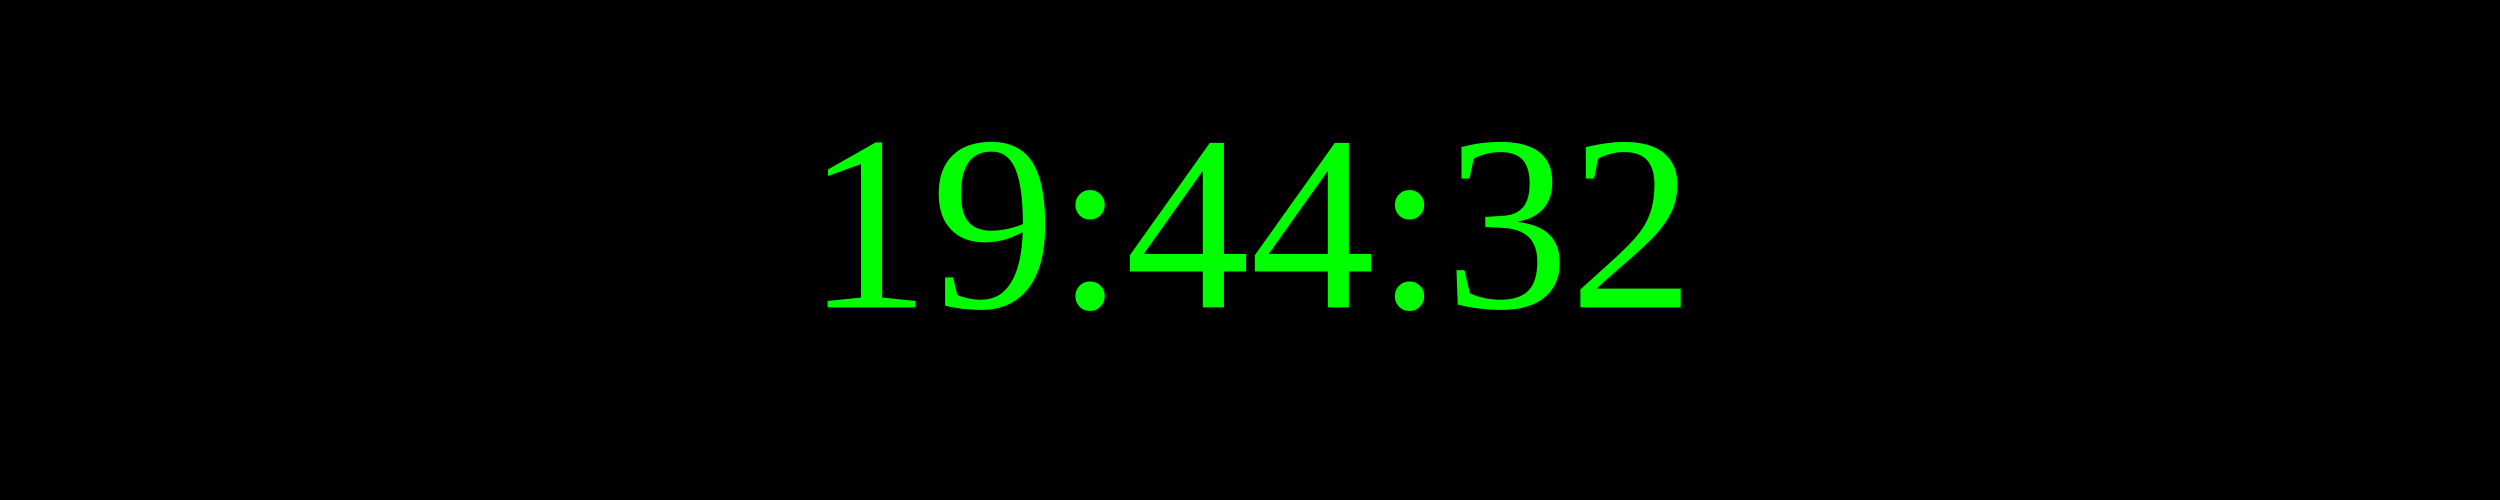
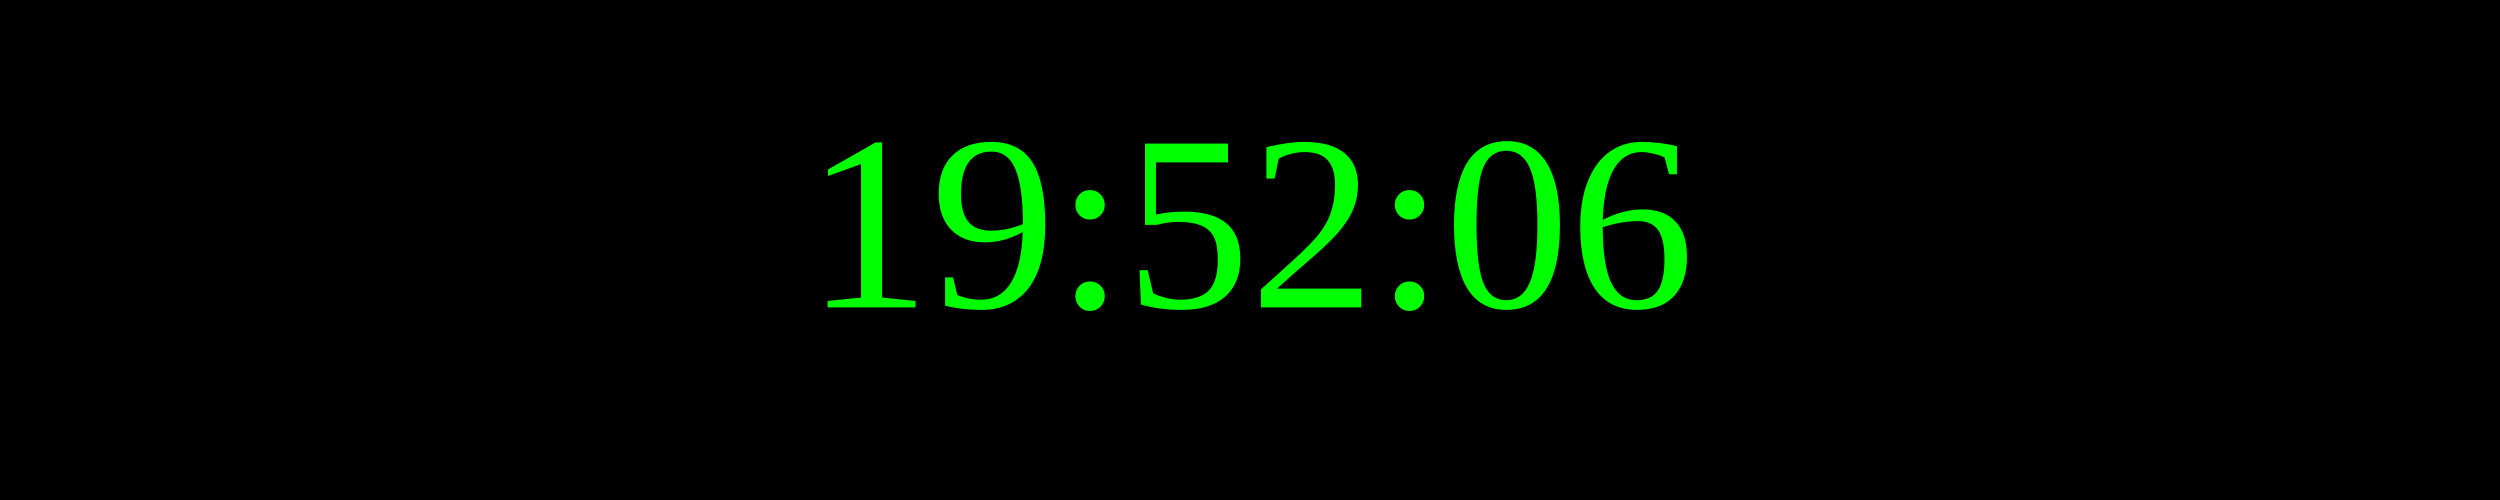
<svg xmlns="http://www.w3.org/2000/svg" width="250" height="50">
  <rect width="100%" height="100%" fill="black" />
  <text x="50%" y="50%" font-size="25" fill="lime" text-anchor="middle" dominant-baseline="middle">
- 19:44:32
+ 19:52:06
</text>
</svg>
